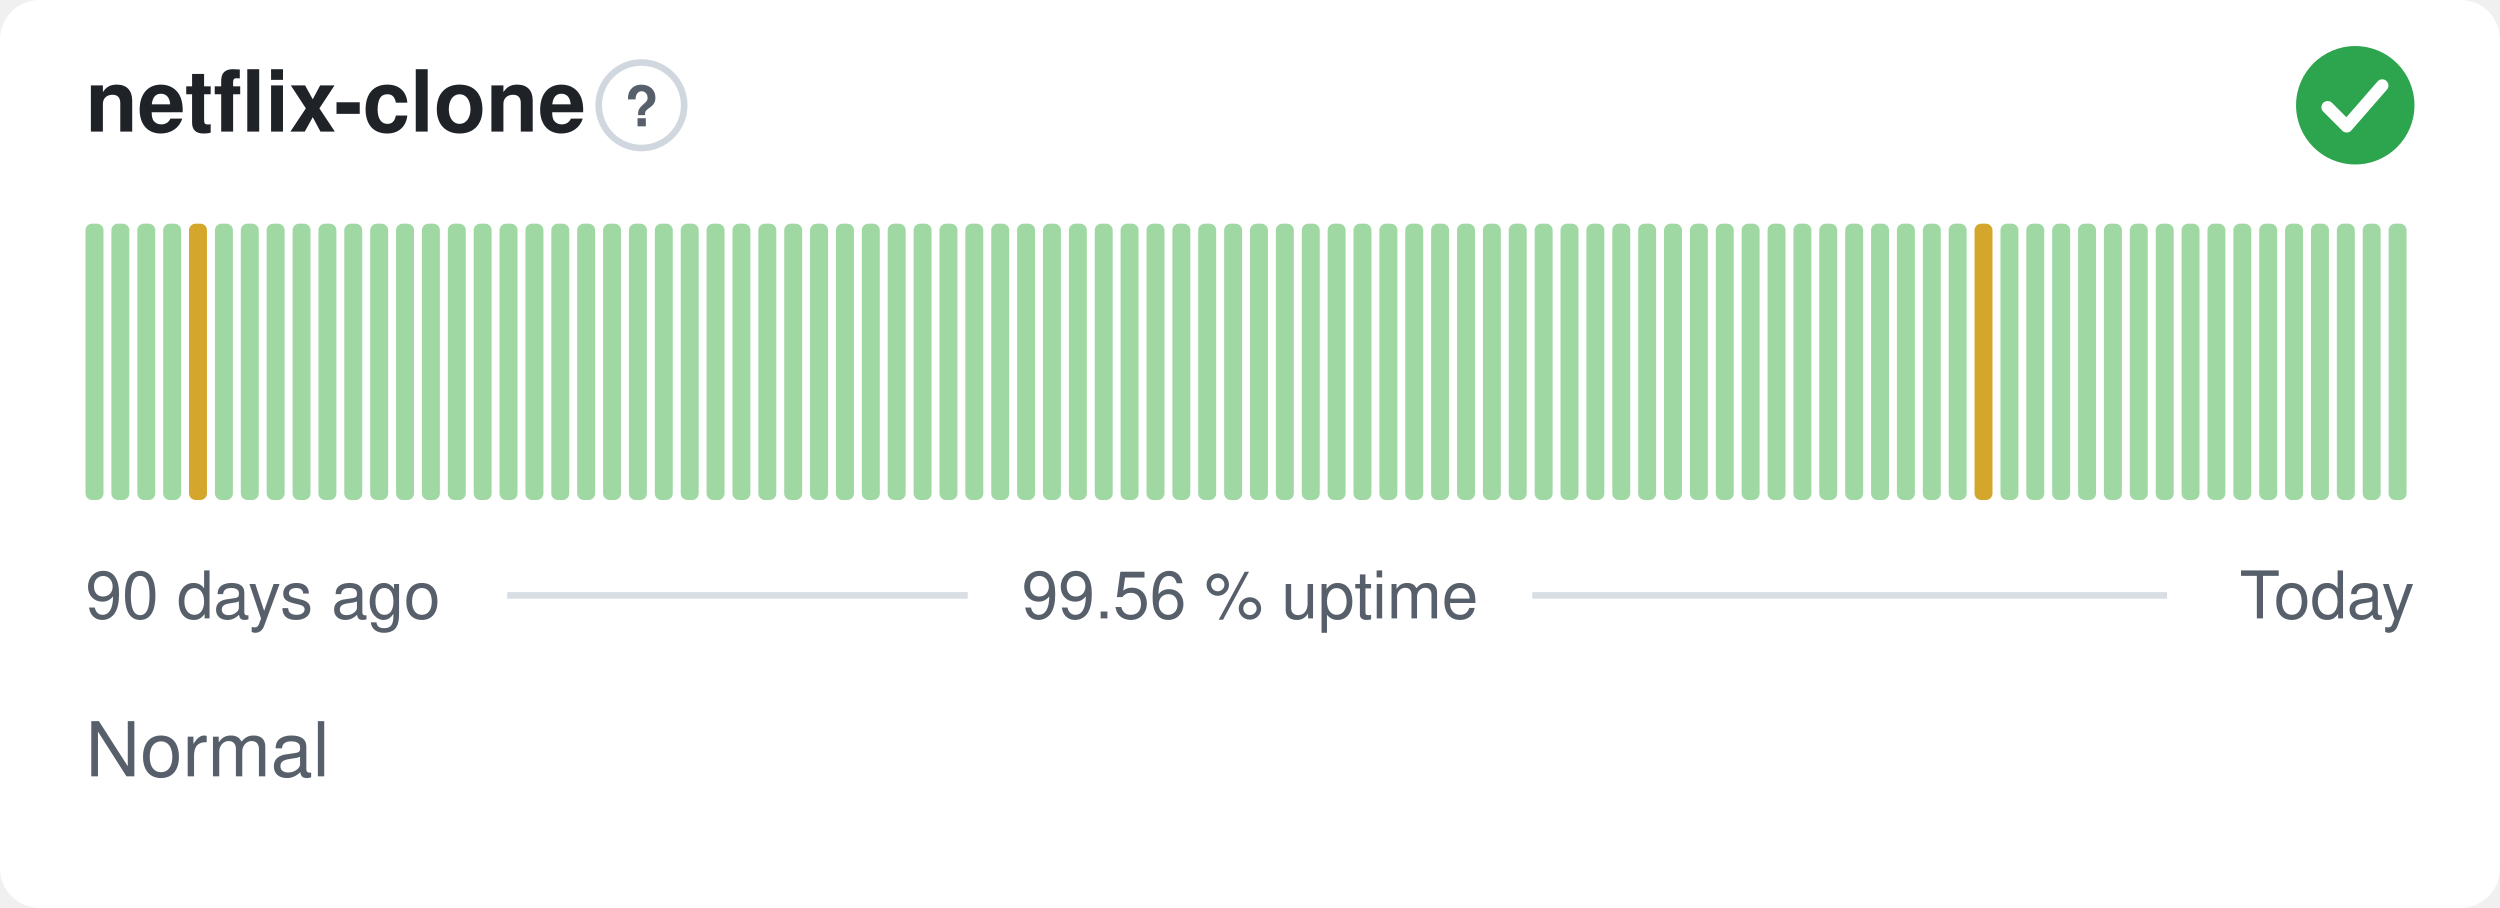
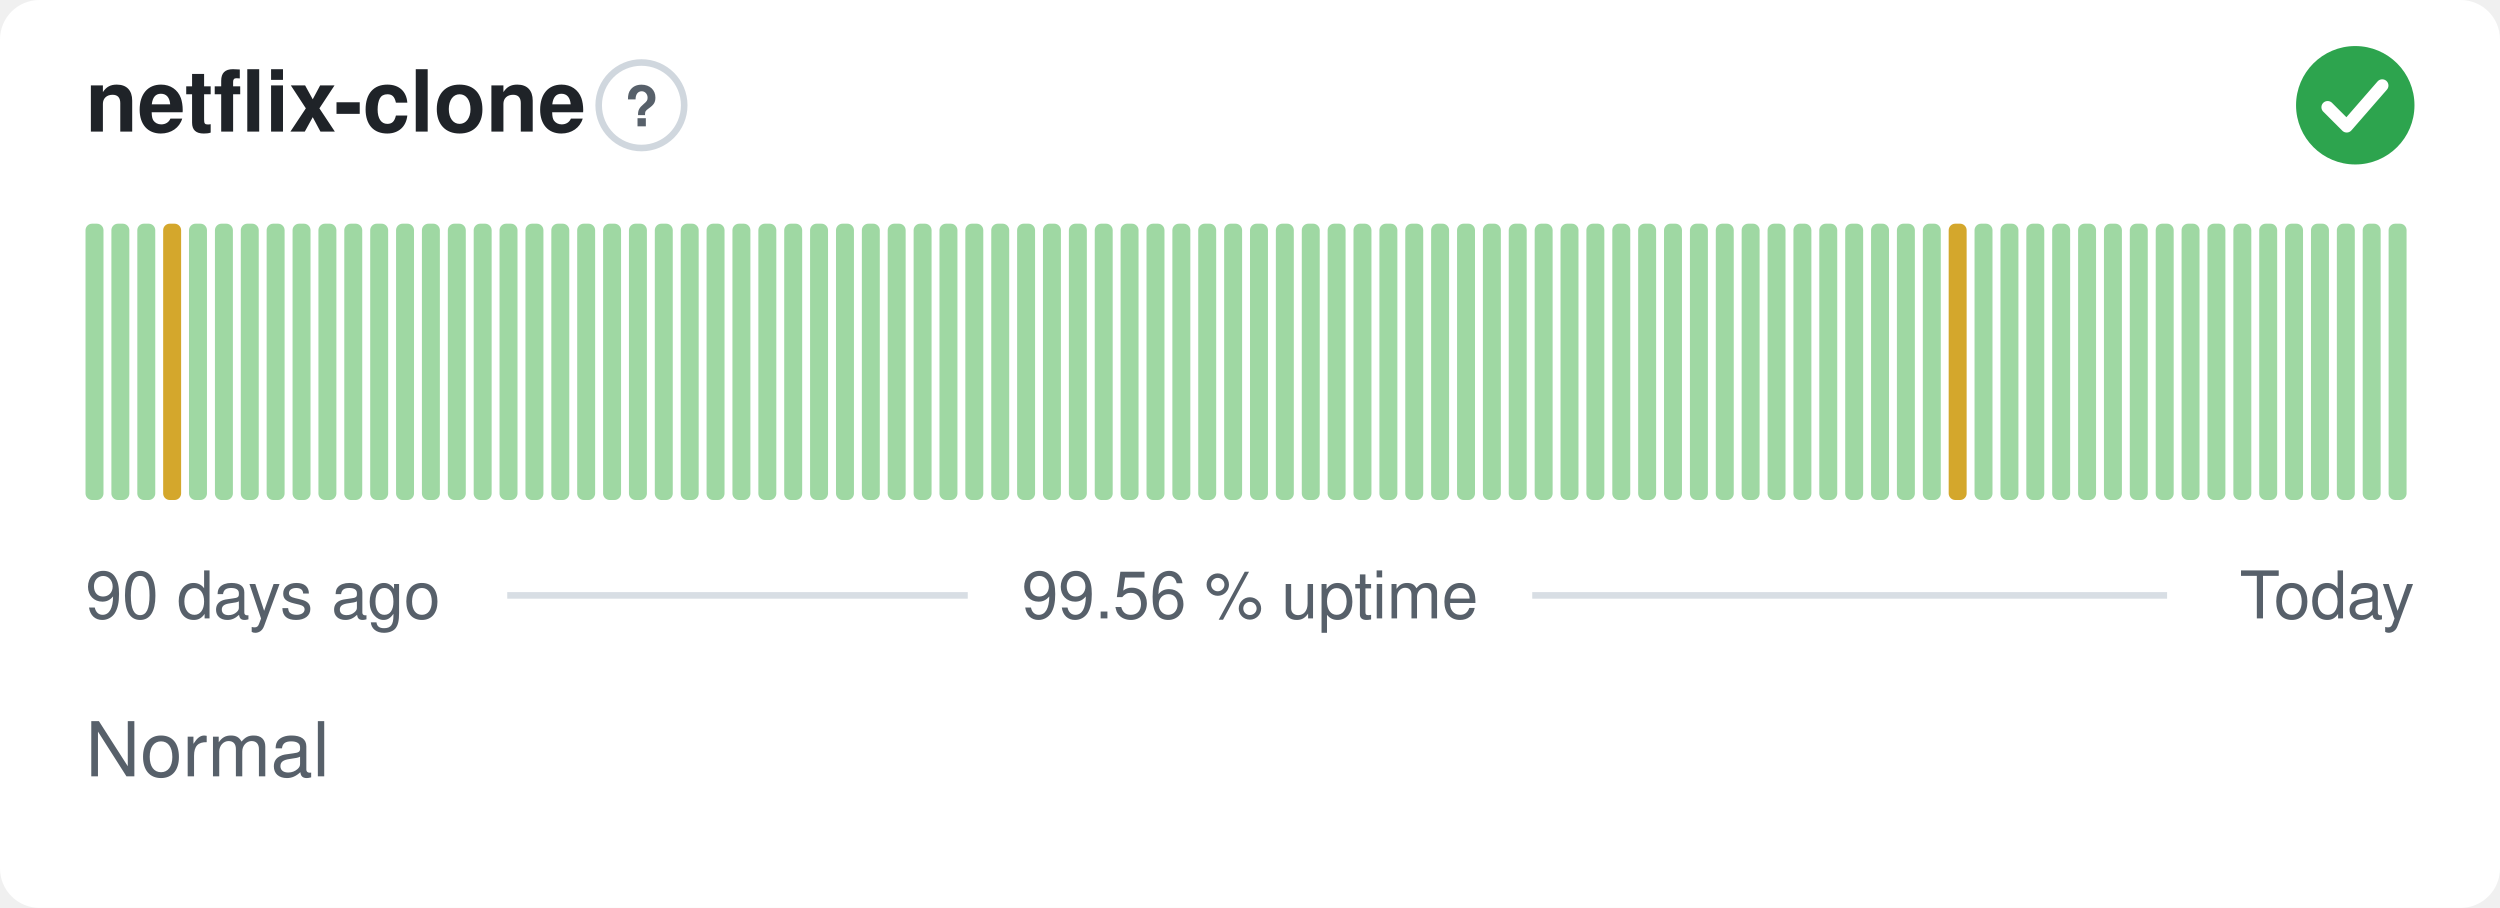
<svg xmlns="http://www.w3.org/2000/svg" width="380" height="138" viewBox="0 0 380 138" role="img" aria-label="netflix-clone: Normal, 99.56 % uptime over the last 90 days" font-family="-apple-system,BlinkMacSystemFont,'Segoe UI',Helvetica,Arial,sans-serif">
  <style>
    @media (prefers-color-scheme: dark) {
      .bg { fill: #0d1117 }
      .title { fill: #e6edf3 }
      .muted { fill: #8b949e }
      .hint { stroke: #30363d }
      .rule { stroke: #30363d }
      .nodata { fill: #21262d }
    }
  </style>
  <rect class="bg" width="380" height="138" rx="6" fill="#ffffff" />
  <text class="title" x="13" y="20" font-size="13" font-weight="600" fill="#1f2328">netflix-clone</text>
  <circle class="hint" cx="97.5" cy="16" r="6.5" fill="none" stroke="#d0d7de" stroke-width="1" />
  <text class="muted" x="97.5" y="19.2" text-anchor="middle" font-size="8.5" font-weight="700" fill="#57606a">?</text>
  <circle cx="358" cy="16" r="9" fill="#2da44e" />
  <path d="M353.80 16.30l2.90 2.90 5.40 -6.20" fill="none" stroke="#fff" stroke-width="1.89" stroke-linecap="round" stroke-linejoin="round" />
  <rect x="13.00" y="34.00" width="2.73" height="42.00" rx="1" fill="#9fd8a3" />
  <rect x="16.93" y="34.00" width="2.73" height="42.00" rx="1" fill="#9fd8a3" />
  <rect x="20.87" y="34.00" width="2.73" height="42.00" rx="1" fill="#9fd8a3" />
-   <rect x="24.80" y="34.00" width="2.73" height="42.00" rx="1" fill="#9fd8a3" />
-   <rect x="28.73" y="34.00" width="2.73" height="42.00" rx="1" fill="#d4a72c" />
+   <rect x="24.80" y="34.00" width="2.73" height="42.00" rx="1" fill="#d4a72c" />
+   <rect x="28.73" y="34.00" width="2.73" height="42.00" rx="1" fill="#9fd8a3" />
  <rect x="32.67" y="34.00" width="2.73" height="42.00" rx="1" fill="#9fd8a3" />
  <rect x="36.60" y="34.00" width="2.73" height="42.00" rx="1" fill="#9fd8a3" />
  <rect x="40.53" y="34.00" width="2.73" height="42.00" rx="1" fill="#9fd8a3" />
  <rect x="44.47" y="34.00" width="2.73" height="42.00" rx="1" fill="#9fd8a3" />
  <rect x="48.40" y="34.00" width="2.73" height="42.00" rx="1" fill="#9fd8a3" />
  <rect x="52.33" y="34.00" width="2.73" height="42.00" rx="1" fill="#9fd8a3" />
  <rect x="56.27" y="34.00" width="2.73" height="42.00" rx="1" fill="#9fd8a3" />
  <rect x="60.20" y="34.00" width="2.73" height="42.00" rx="1" fill="#9fd8a3" />
  <rect x="64.13" y="34.00" width="2.73" height="42.00" rx="1" fill="#9fd8a3" />
  <rect x="68.07" y="34.00" width="2.73" height="42.00" rx="1" fill="#9fd8a3" />
  <rect x="72.00" y="34.00" width="2.73" height="42.00" rx="1" fill="#9fd8a3" />
  <rect x="75.93" y="34.00" width="2.73" height="42.00" rx="1" fill="#9fd8a3" />
  <rect x="79.87" y="34.00" width="2.73" height="42.00" rx="1" fill="#9fd8a3" />
  <rect x="83.80" y="34.00" width="2.73" height="42.00" rx="1" fill="#9fd8a3" />
  <rect x="87.73" y="34.00" width="2.73" height="42.00" rx="1" fill="#9fd8a3" />
  <rect x="91.67" y="34.00" width="2.73" height="42.00" rx="1" fill="#9fd8a3" />
  <rect x="95.60" y="34.00" width="2.73" height="42.00" rx="1" fill="#9fd8a3" />
  <rect x="99.53" y="34.00" width="2.73" height="42.00" rx="1" fill="#9fd8a3" />
  <rect x="103.47" y="34.00" width="2.73" height="42.00" rx="1" fill="#9fd8a3" />
  <rect x="107.40" y="34.00" width="2.73" height="42.00" rx="1" fill="#9fd8a3" />
  <rect x="111.33" y="34.00" width="2.73" height="42.00" rx="1" fill="#9fd8a3" />
  <rect x="115.27" y="34.00" width="2.73" height="42.00" rx="1" fill="#9fd8a3" />
  <rect x="119.20" y="34.00" width="2.73" height="42.00" rx="1" fill="#9fd8a3" />
  <rect x="123.13" y="34.00" width="2.73" height="42.00" rx="1" fill="#9fd8a3" />
  <rect x="127.07" y="34.00" width="2.73" height="42.00" rx="1" fill="#9fd8a3" />
  <rect x="131.00" y="34.00" width="2.73" height="42.00" rx="1" fill="#9fd8a3" />
  <rect x="134.93" y="34.00" width="2.73" height="42.00" rx="1" fill="#9fd8a3" />
  <rect x="138.87" y="34.00" width="2.73" height="42.00" rx="1" fill="#9fd8a3" />
  <rect x="142.80" y="34.00" width="2.73" height="42.00" rx="1" fill="#9fd8a3" />
  <rect x="146.73" y="34.00" width="2.73" height="42.00" rx="1" fill="#9fd8a3" />
  <rect x="150.67" y="34.00" width="2.73" height="42.00" rx="1" fill="#9fd8a3" />
  <rect x="154.60" y="34.00" width="2.73" height="42.00" rx="1" fill="#9fd8a3" />
  <rect x="158.53" y="34.00" width="2.73" height="42.00" rx="1" fill="#9fd8a3" />
  <rect x="162.47" y="34.00" width="2.73" height="42.00" rx="1" fill="#9fd8a3" />
  <rect x="166.40" y="34.00" width="2.73" height="42.00" rx="1" fill="#9fd8a3" />
  <rect x="170.33" y="34.00" width="2.73" height="42.00" rx="1" fill="#9fd8a3" />
  <rect x="174.27" y="34.00" width="2.73" height="42.00" rx="1" fill="#9fd8a3" />
  <rect x="178.20" y="34.00" width="2.73" height="42.00" rx="1" fill="#9fd8a3" />
  <rect x="182.13" y="34.00" width="2.73" height="42.00" rx="1" fill="#9fd8a3" />
  <rect x="186.07" y="34.00" width="2.73" height="42.00" rx="1" fill="#9fd8a3" />
  <rect x="190.00" y="34.00" width="2.73" height="42.00" rx="1" fill="#9fd8a3" />
  <rect x="193.93" y="34.00" width="2.73" height="42.00" rx="1" fill="#9fd8a3" />
  <rect x="197.87" y="34.00" width="2.73" height="42.00" rx="1" fill="#9fd8a3" />
  <rect x="201.80" y="34.00" width="2.73" height="42.00" rx="1" fill="#9fd8a3" />
  <rect x="205.73" y="34.00" width="2.73" height="42.00" rx="1" fill="#9fd8a3" />
  <rect x="209.67" y="34.00" width="2.73" height="42.00" rx="1" fill="#9fd8a3" />
  <rect x="213.60" y="34.00" width="2.73" height="42.00" rx="1" fill="#9fd8a3" />
  <rect x="217.53" y="34.00" width="2.73" height="42.00" rx="1" fill="#9fd8a3" />
  <rect x="221.47" y="34.00" width="2.73" height="42.00" rx="1" fill="#9fd8a3" />
  <rect x="225.40" y="34.00" width="2.73" height="42.00" rx="1" fill="#9fd8a3" />
  <rect x="229.33" y="34.00" width="2.73" height="42.00" rx="1" fill="#9fd8a3" />
  <rect x="233.27" y="34.00" width="2.73" height="42.00" rx="1" fill="#9fd8a3" />
  <rect x="237.20" y="34.00" width="2.73" height="42.00" rx="1" fill="#9fd8a3" />
  <rect x="241.13" y="34.00" width="2.73" height="42.00" rx="1" fill="#9fd8a3" />
  <rect x="245.07" y="34.00" width="2.73" height="42.00" rx="1" fill="#9fd8a3" />
  <rect x="249.00" y="34.00" width="2.73" height="42.00" rx="1" fill="#9fd8a3" />
  <rect x="252.93" y="34.00" width="2.73" height="42.00" rx="1" fill="#9fd8a3" />
  <rect x="256.87" y="34.00" width="2.73" height="42.00" rx="1" fill="#9fd8a3" />
  <rect x="260.80" y="34.00" width="2.73" height="42.00" rx="1" fill="#9fd8a3" />
  <rect x="264.73" y="34.00" width="2.73" height="42.00" rx="1" fill="#9fd8a3" />
  <rect x="268.67" y="34.00" width="2.73" height="42.00" rx="1" fill="#9fd8a3" />
  <rect x="272.60" y="34.00" width="2.73" height="42.00" rx="1" fill="#9fd8a3" />
  <rect x="276.53" y="34.00" width="2.73" height="42.00" rx="1" fill="#9fd8a3" />
  <rect x="280.47" y="34.00" width="2.73" height="42.00" rx="1" fill="#9fd8a3" />
  <rect x="284.40" y="34.00" width="2.73" height="42.00" rx="1" fill="#9fd8a3" />
  <rect x="288.33" y="34.00" width="2.73" height="42.00" rx="1" fill="#9fd8a3" />
  <rect x="292.27" y="34.00" width="2.73" height="42.00" rx="1" fill="#9fd8a3" />
-   <rect x="296.20" y="34.00" width="2.73" height="42.00" rx="1" fill="#9fd8a3" />
-   <rect x="300.13" y="34.00" width="2.73" height="42.00" rx="1" fill="#d4a72c" />
+   <rect x="296.20" y="34.00" width="2.73" height="42.00" rx="1" fill="#d4a72c" />
+   <rect x="300.13" y="34.00" width="2.73" height="42.00" rx="1" fill="#9fd8a3" />
  <rect x="304.07" y="34.00" width="2.73" height="42.00" rx="1" fill="#9fd8a3" />
  <rect x="308.00" y="34.00" width="2.73" height="42.00" rx="1" fill="#9fd8a3" />
  <rect x="311.93" y="34.00" width="2.73" height="42.00" rx="1" fill="#9fd8a3" />
  <rect x="315.87" y="34.00" width="2.73" height="42.00" rx="1" fill="#9fd8a3" />
  <rect x="319.80" y="34.00" width="2.73" height="42.00" rx="1" fill="#9fd8a3" />
  <rect x="323.73" y="34.00" width="2.73" height="42.00" rx="1" fill="#9fd8a3" />
  <rect x="327.67" y="34.00" width="2.73" height="42.00" rx="1" fill="#9fd8a3" />
  <rect x="331.60" y="34.00" width="2.73" height="42.00" rx="1" fill="#9fd8a3" />
  <rect x="335.53" y="34.00" width="2.73" height="42.00" rx="1" fill="#9fd8a3" />
  <rect x="339.47" y="34.00" width="2.73" height="42.00" rx="1" fill="#9fd8a3" />
  <rect x="343.40" y="34.00" width="2.73" height="42.00" rx="1" fill="#9fd8a3" />
  <rect x="347.33" y="34.00" width="2.73" height="42.00" rx="1" fill="#9fd8a3" />
  <rect x="351.27" y="34.00" width="2.73" height="42.00" rx="1" fill="#9fd8a3" />
  <rect x="355.20" y="34.00" width="2.73" height="42.00" rx="1" fill="#9fd8a3" />
  <rect x="359.13" y="34.00" width="2.73" height="42.00" rx="1" fill="#9fd8a3" />
  <rect x="363.07" y="34.00" width="2.73" height="42.00" rx="1" fill="#9fd8a3" />
  <text class="muted" x="13" y="94" font-size="10" fill="#57606a">90 days ago</text>
  <text class="muted" x="190" y="94" text-anchor="middle" font-size="10" fill="#57606a">99.56 % uptime</text>
  <text class="muted" x="367" y="94" text-anchor="end" font-size="10" fill="#57606a">Today</text>
  <line class="rule" x1="77.1" y1="90.5" x2="147.1" y2="90.5" stroke="#d8dee4" stroke-width="1" />
  <line class="rule" x1="232.9" y1="90.5" x2="329.4" y2="90.5" stroke="#d8dee4" stroke-width="1" />
  <text class="muted" x="13" y="118" font-size="11.5" fill="#57606a">Normal</text>
</svg>
